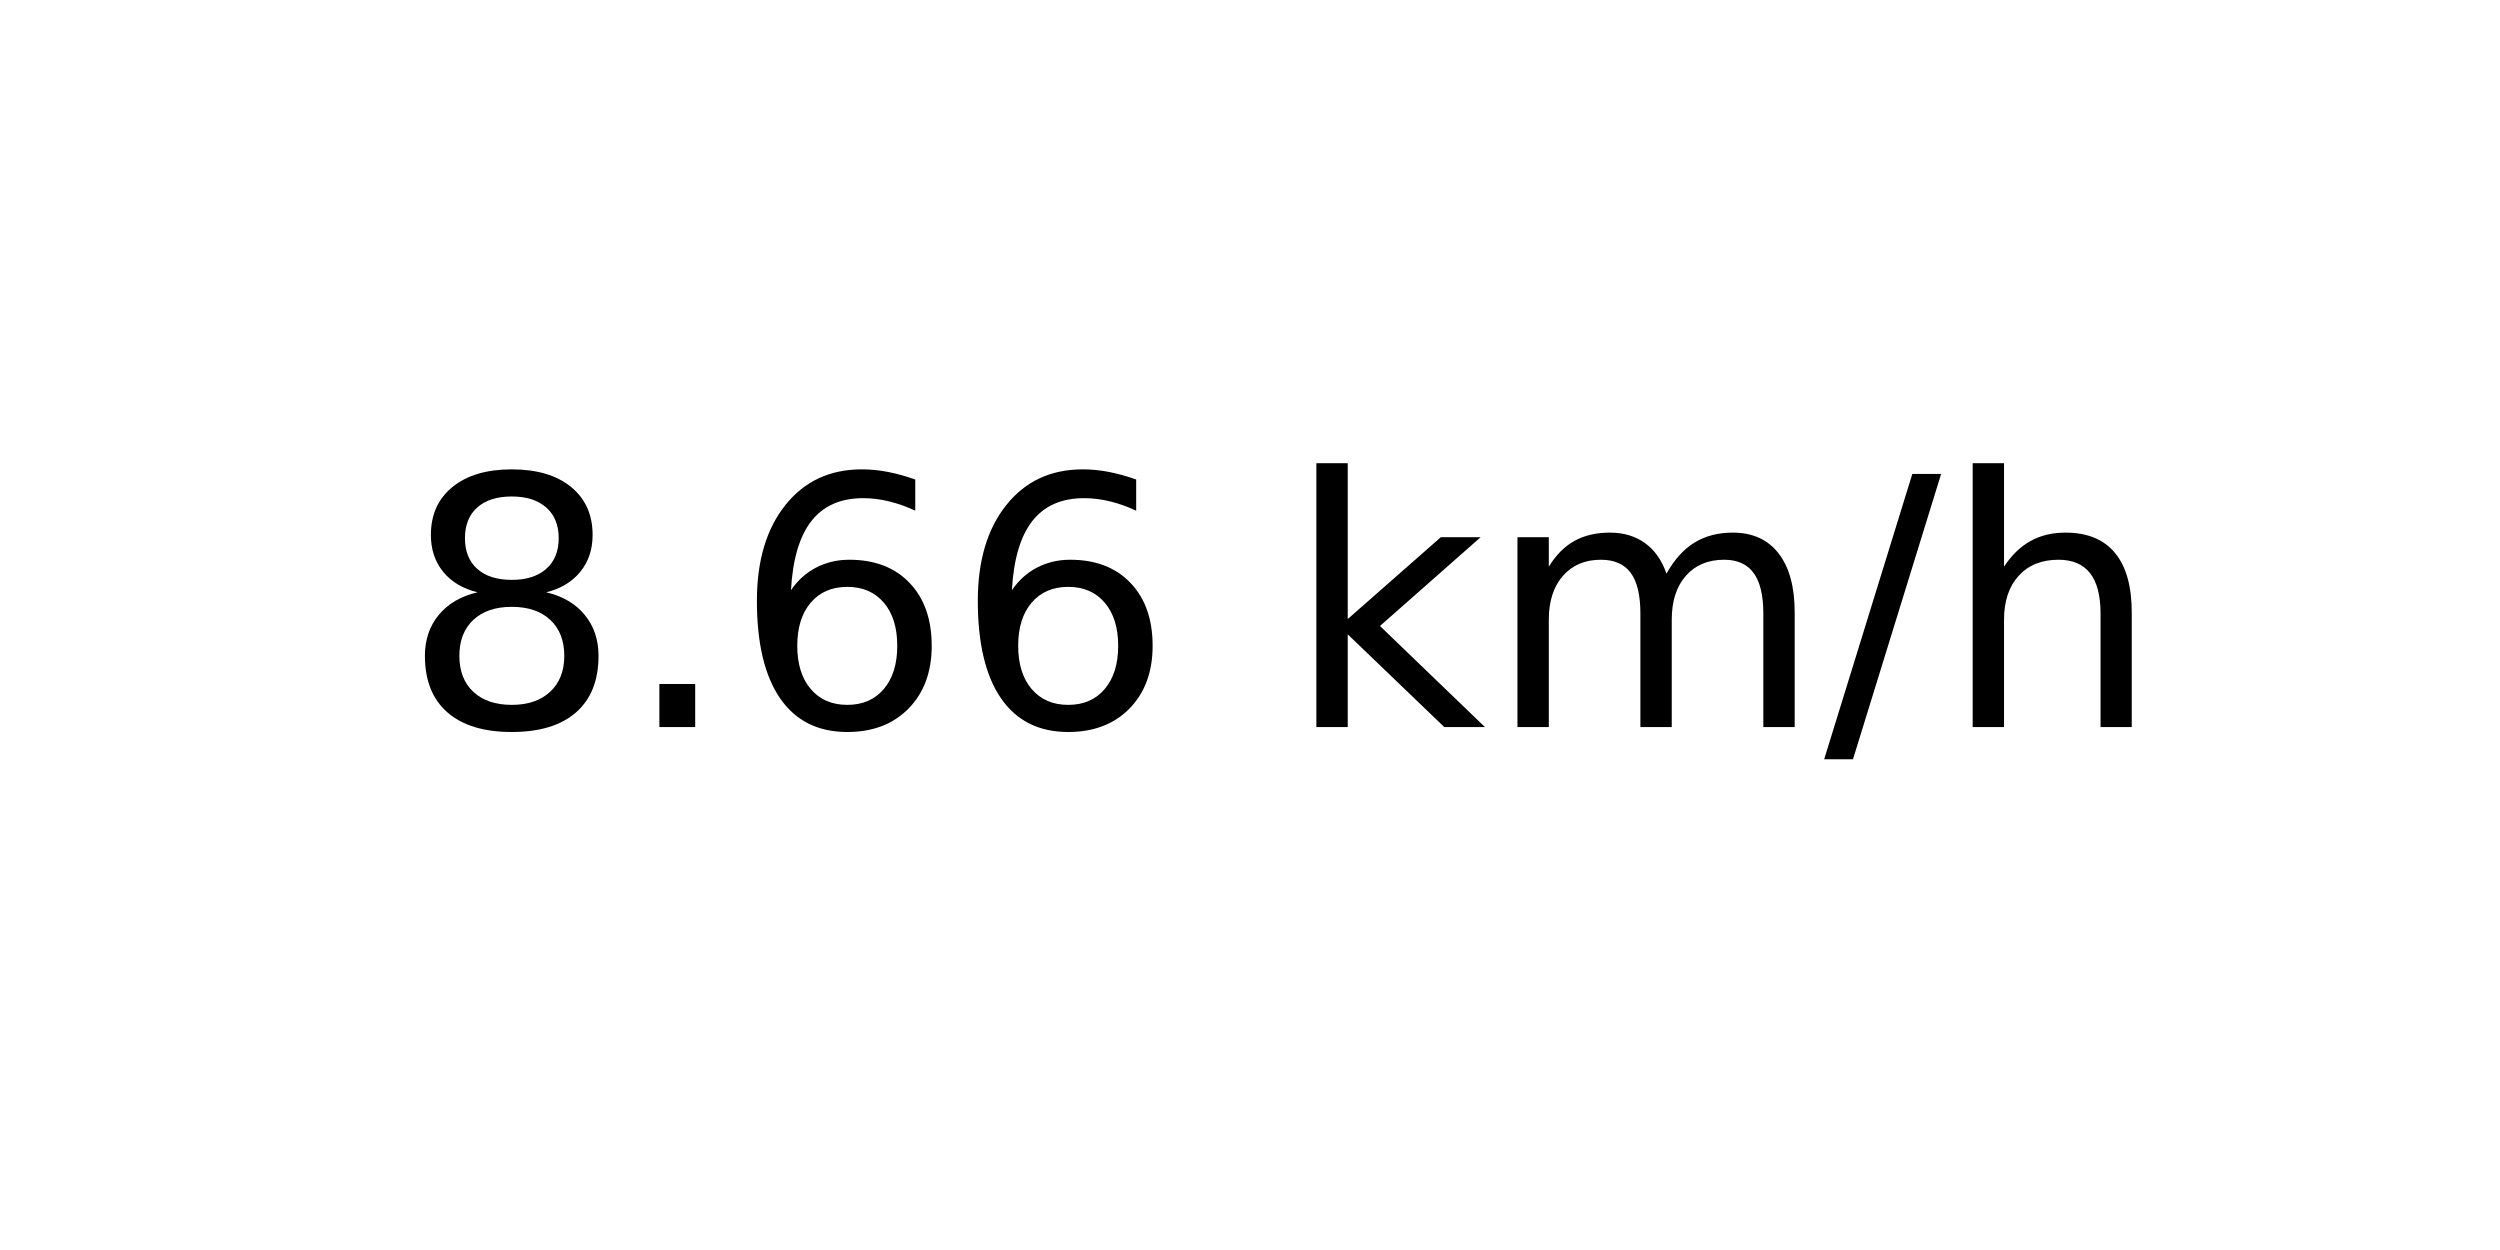
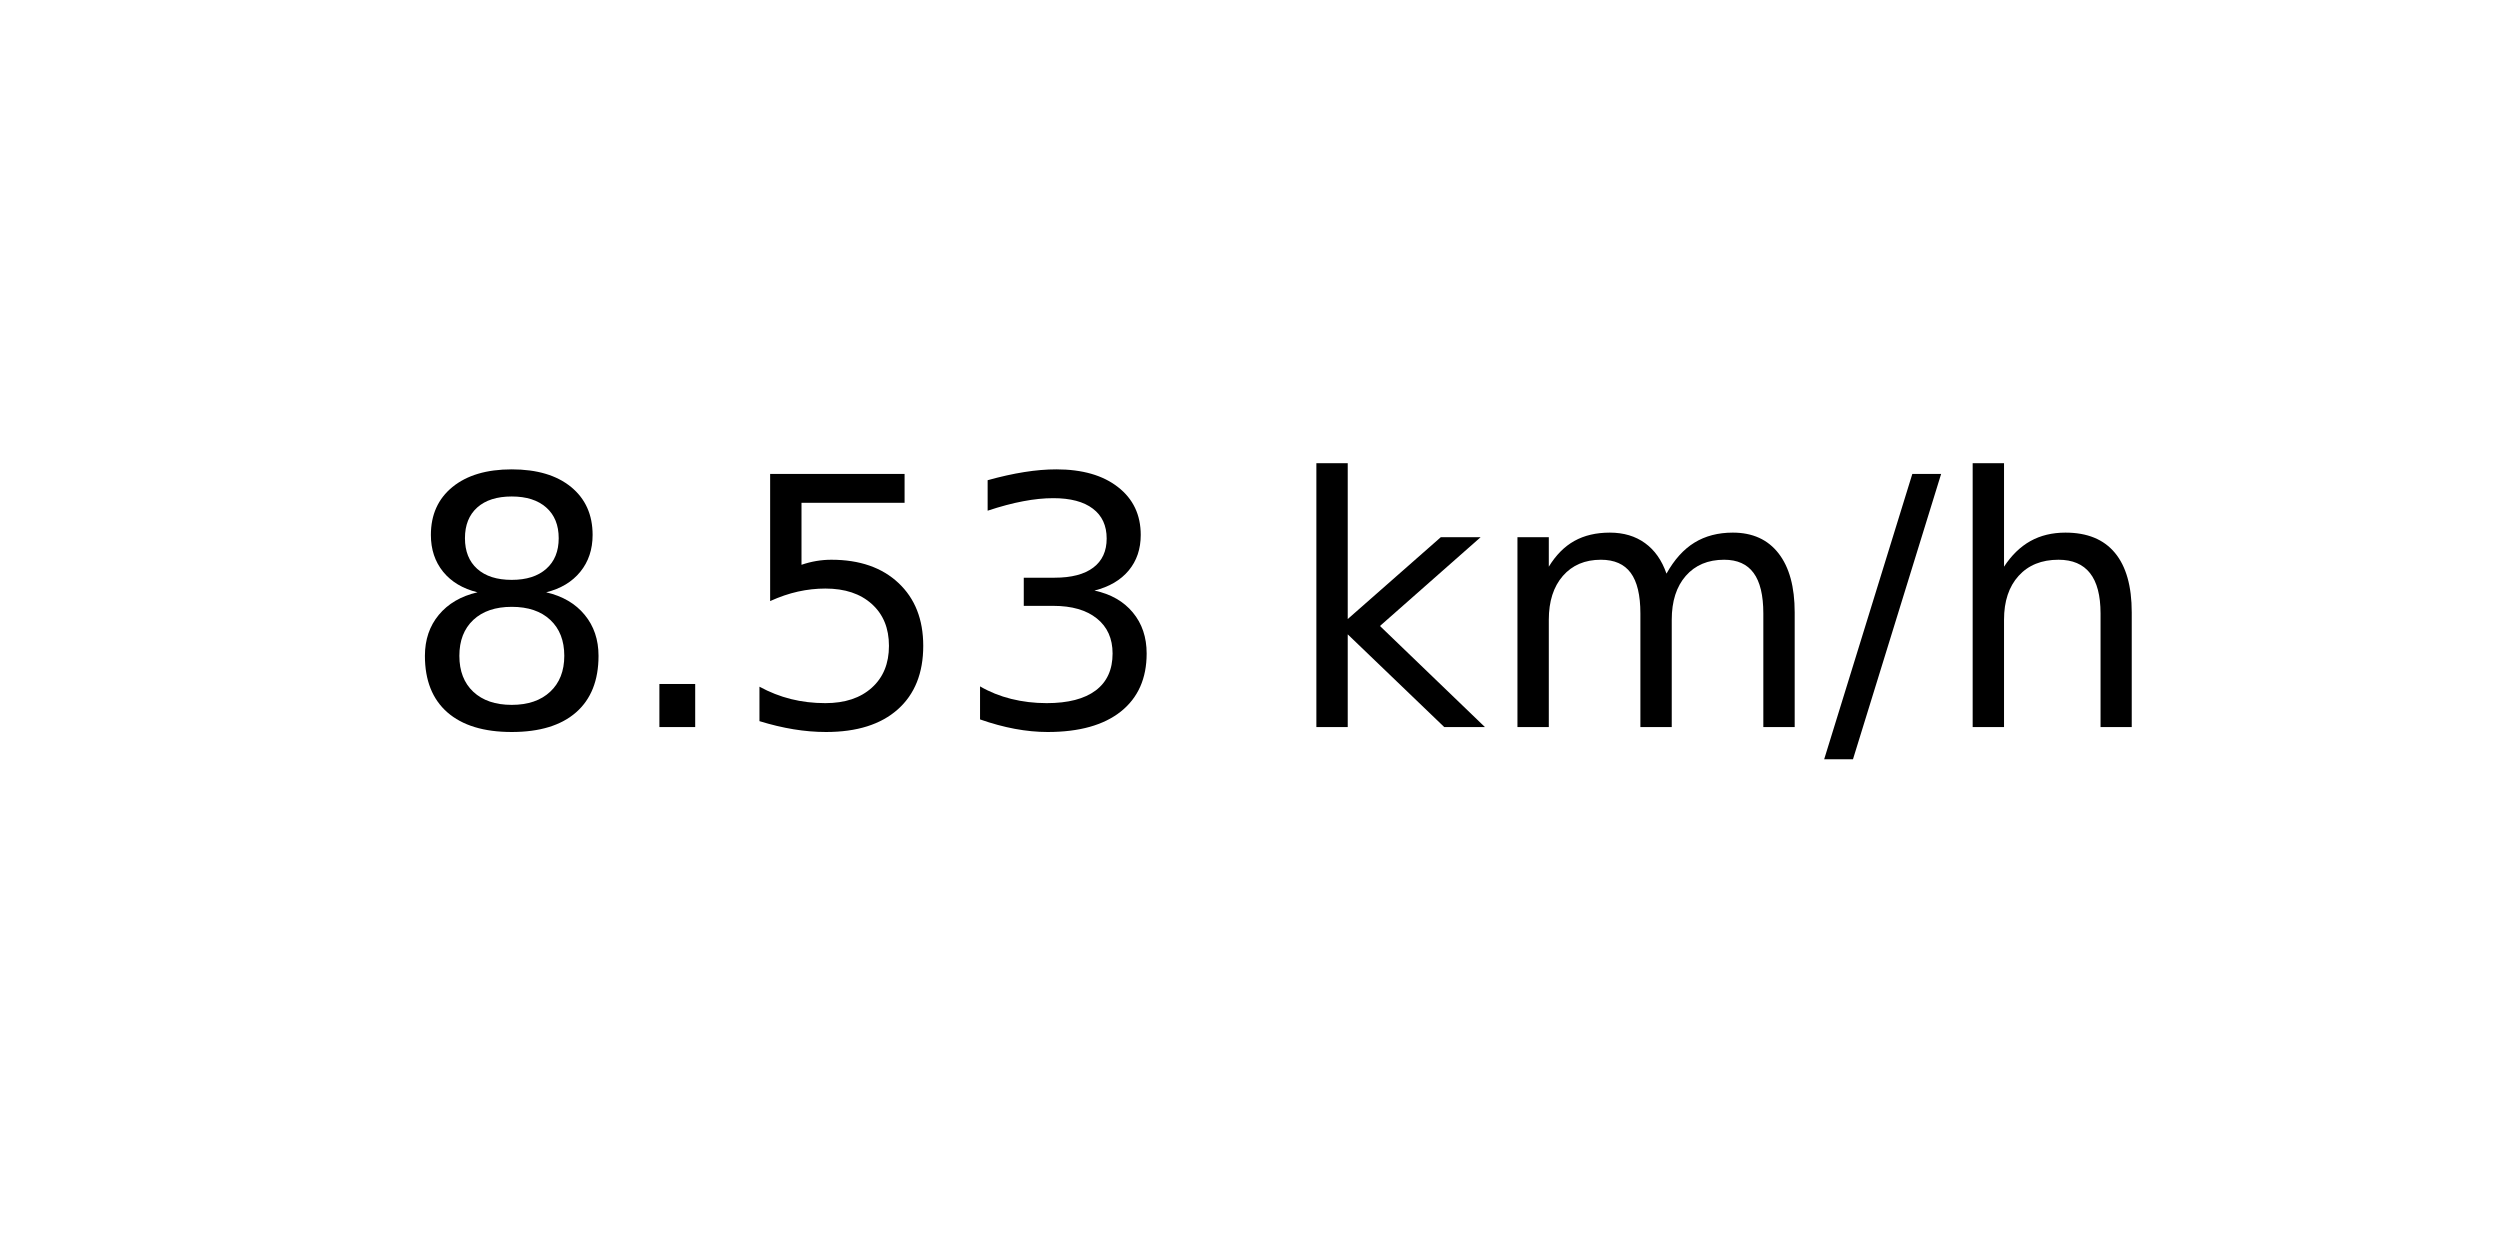
<svg xmlns="http://www.w3.org/2000/svg" xmlns:xlink="http://www.w3.org/1999/xlink" width="72pt" height="36pt" viewBox="0 0 72 36" version="1.1">
  <defs>
    <style type="text/css">*{stroke-linejoin: round; stroke-linecap: butt}</style>
  </defs>
  <g id="figure_1">
    <g id="axes_1">
      <g id="text_1">
        <g transform="translate(11.55937 20.93937) scale(0.1 -0.1)">
          <defs>
            <path id="DejaVuSans-38" d="M 2034 2216  Q 1584 2216 1326 1975  Q 1069 1734 1069 1313  Q 1069 891 1326 650  Q 1584 409 2034 409  Q 2484 409 2743 651  Q 3003 894 3003 1313  Q 3003 1734 2745 1975  Q 2488 2216 2034 2216  z M 1403 2484  Q 997 2584 770 2862  Q 544 3141 544 3541  Q 544 4100 942 4425  Q 1341 4750 2034 4750  Q 2731 4750 3128 4425  Q 3525 4100 3525 3541  Q 3525 3141 3298 2862  Q 3072 2584 2669 2484  Q 3125 2378 3379 2068  Q 3634 1759 3634 1313  Q 3634 634 3220 271  Q 2806 -91 2034 -91  Q 1263 -91 848 271  Q 434 634 434 1313  Q 434 1759 690 2068  Q 947 2378 1403 2484  z M 1172 3481  Q 1172 3119 1398 2916  Q 1625 2713 2034 2713  Q 2441 2713 2670 2916  Q 2900 3119 2900 3481  Q 2900 3844 2670 4047  Q 2441 4250 2034 4250  Q 1625 4250 1398 4047  Q 1172 3844 1172 3481  z " transform="scale(0.015625)" />
            <path id="DejaVuSans-2e" d="M 684 794  L 1344 794  L 1344 0  L 684 0  L 684 794  z " transform="scale(0.015625)" />
-             <path id="DejaVuSans-36" d="M 2113 2584  Q 1688 2584 1439 2293  Q 1191 2003 1191 1497  Q 1191 994 1439 701  Q 1688 409 2113 409  Q 2538 409 2786 701  Q 3034 994 3034 1497  Q 3034 2003 2786 2293  Q 2538 2584 2113 2584  z M 3366 4563  L 3366 3988  Q 3128 4100 2886 4159  Q 2644 4219 2406 4219  Q 1781 4219 1451 3797  Q 1122 3375 1075 2522  Q 1259 2794 1537 2939  Q 1816 3084 2150 3084  Q 2853 3084 3261 2657  Q 3669 2231 3669 1497  Q 3669 778 3244 343  Q 2819 -91 2113 -91  Q 1303 -91 875 529  Q 447 1150 447 2328  Q 447 3434 972 4092  Q 1497 4750 2381 4750  Q 2619 4750 2861 4703  Q 3103 4656 3366 4563  z " transform="scale(0.015625)" />
+             <path id="DejaVuSans-35" d="M 691 4666  L 3169 4666  L 3169 4134  L 1269 4134  L 1269 2991  Q 1406 3038 1543 3061  Q 1681 3084 1819 3084  Q 2600 3084 3056 2656  Q 3513 2228 3513 1497  Q 3513 744 3044 326  Q 2575 -91 1722 -91  Q 1428 -91 1123 -41  Q 819 9 494 109  L 494 744  Q 775 591 1075 516  Q 1375 441 1709 441  Q 2250 441 2565 725  Q 2881 1009 2881 1497  Q 2881 1984 2565 2268  Q 2250 2553 1709 2553  Q 1456 2553 1204 2497  Q 953 2441 691 2322  L 691 4666  z " transform="scale(0.015625)" />
+             <path id="DejaVuSans-33" d="M 2597 2516  Q 3050 2419 3304 2112  Q 3559 1806 3559 1356  Q 3559 666 3084 287  Q 2609 -91 1734 -91  Q 1441 -91 1130 -33  Q 819 25 488 141  L 488 750  Q 750 597 1062 519  Q 1375 441 1716 441  Q 2309 441 2620 675  Q 2931 909 2931 1356  Q 2931 1769 2642 2001  Q 2353 2234 1838 2234  L 1294 2234  L 1294 2753  L 1863 2753  Q 2328 2753 2575 2939  Q 2822 3125 2822 3475  Q 2822 3834 2567 4026  Q 2313 4219 1838 4219  Q 1578 4219 1281 4162  Q 984 4106 628 3988  L 628 4550  Q 988 4650 1302 4700  Q 1616 4750 1894 4750  Q 2613 4750 3031 4423  Q 3450 4097 3450 3541  Q 3450 3153 3228 2886  Q 3006 2619 2597 2516  z " transform="scale(0.015625)" />
            <path id="DejaVuSans-20" transform="scale(0.015625)" />
            <path id="DejaVuSans-6b" d="M 581 4863  L 1159 4863  L 1159 1991  L 2875 3500  L 3609 3500  L 1753 1863  L 3688 0  L 2938 0  L 1159 1709  L 1159 0  L 581 0  L 581 4863  z " transform="scale(0.015625)" />
            <path id="DejaVuSans-6d" d="M 3328 2828  Q 3544 3216 3844 3400  Q 4144 3584 4550 3584  Q 5097 3584 5394 3201  Q 5691 2819 5691 2113  L 5691 0  L 5113 0  L 5113 2094  Q 5113 2597 4934 2840  Q 4756 3084 4391 3084  Q 3944 3084 3684 2787  Q 3425 2491 3425 1978  L 3425 0  L 2847 0  L 2847 2094  Q 2847 2600 2669 2842  Q 2491 3084 2119 3084  Q 1678 3084 1418 2786  Q 1159 2488 1159 1978  L 1159 0  L 581 0  L 581 3500  L 1159 3500  L 1159 2956  Q 1356 3278 1631 3431  Q 1906 3584 2284 3584  Q 2666 3584 2933 3390  Q 3200 3197 3328 2828  z " transform="scale(0.015625)" />
            <path id="DejaVuSans-2f" d="M 1625 4666  L 2156 4666  L 531 -594  L 0 -594  L 1625 4666  z " transform="scale(0.015625)" />
            <path id="DejaVuSans-68" d="M 3513 2113  L 3513 0  L 2938 0  L 2938 2094  Q 2938 2591 2744 2837  Q 2550 3084 2163 3084  Q 1697 3084 1428 2787  Q 1159 2491 1159 1978  L 1159 0  L 581 0  L 581 4863  L 1159 4863  L 1159 2956  Q 1366 3272 1645 3428  Q 1925 3584 2291 3584  Q 2894 3584 3203 3211  Q 3513 2838 3513 2113  z " transform="scale(0.015625)" />
          </defs>
          <use xlink:href="#DejaVuSans-38" />
          <use xlink:href="#DejaVuSans-2e" x="63.623" />
-           <use xlink:href="#DejaVuSans-36" x="95.41" />
-           <use xlink:href="#DejaVuSans-36" x="159.033" />
+           <use xlink:href="#DejaVuSans-35" x="95.41" />
+           <use xlink:href="#DejaVuSans-33" x="159.033" />
          <use xlink:href="#DejaVuSans-20" x="222.656" />
          <use xlink:href="#DejaVuSans-6b" x="254.443" />
          <use xlink:href="#DejaVuSans-6d" x="312.354" />
          <use xlink:href="#DejaVuSans-2f" x="409.766" />
          <use xlink:href="#DejaVuSans-68" x="443.457" />
        </g>
      </g>
    </g>
  </g>
</svg>
